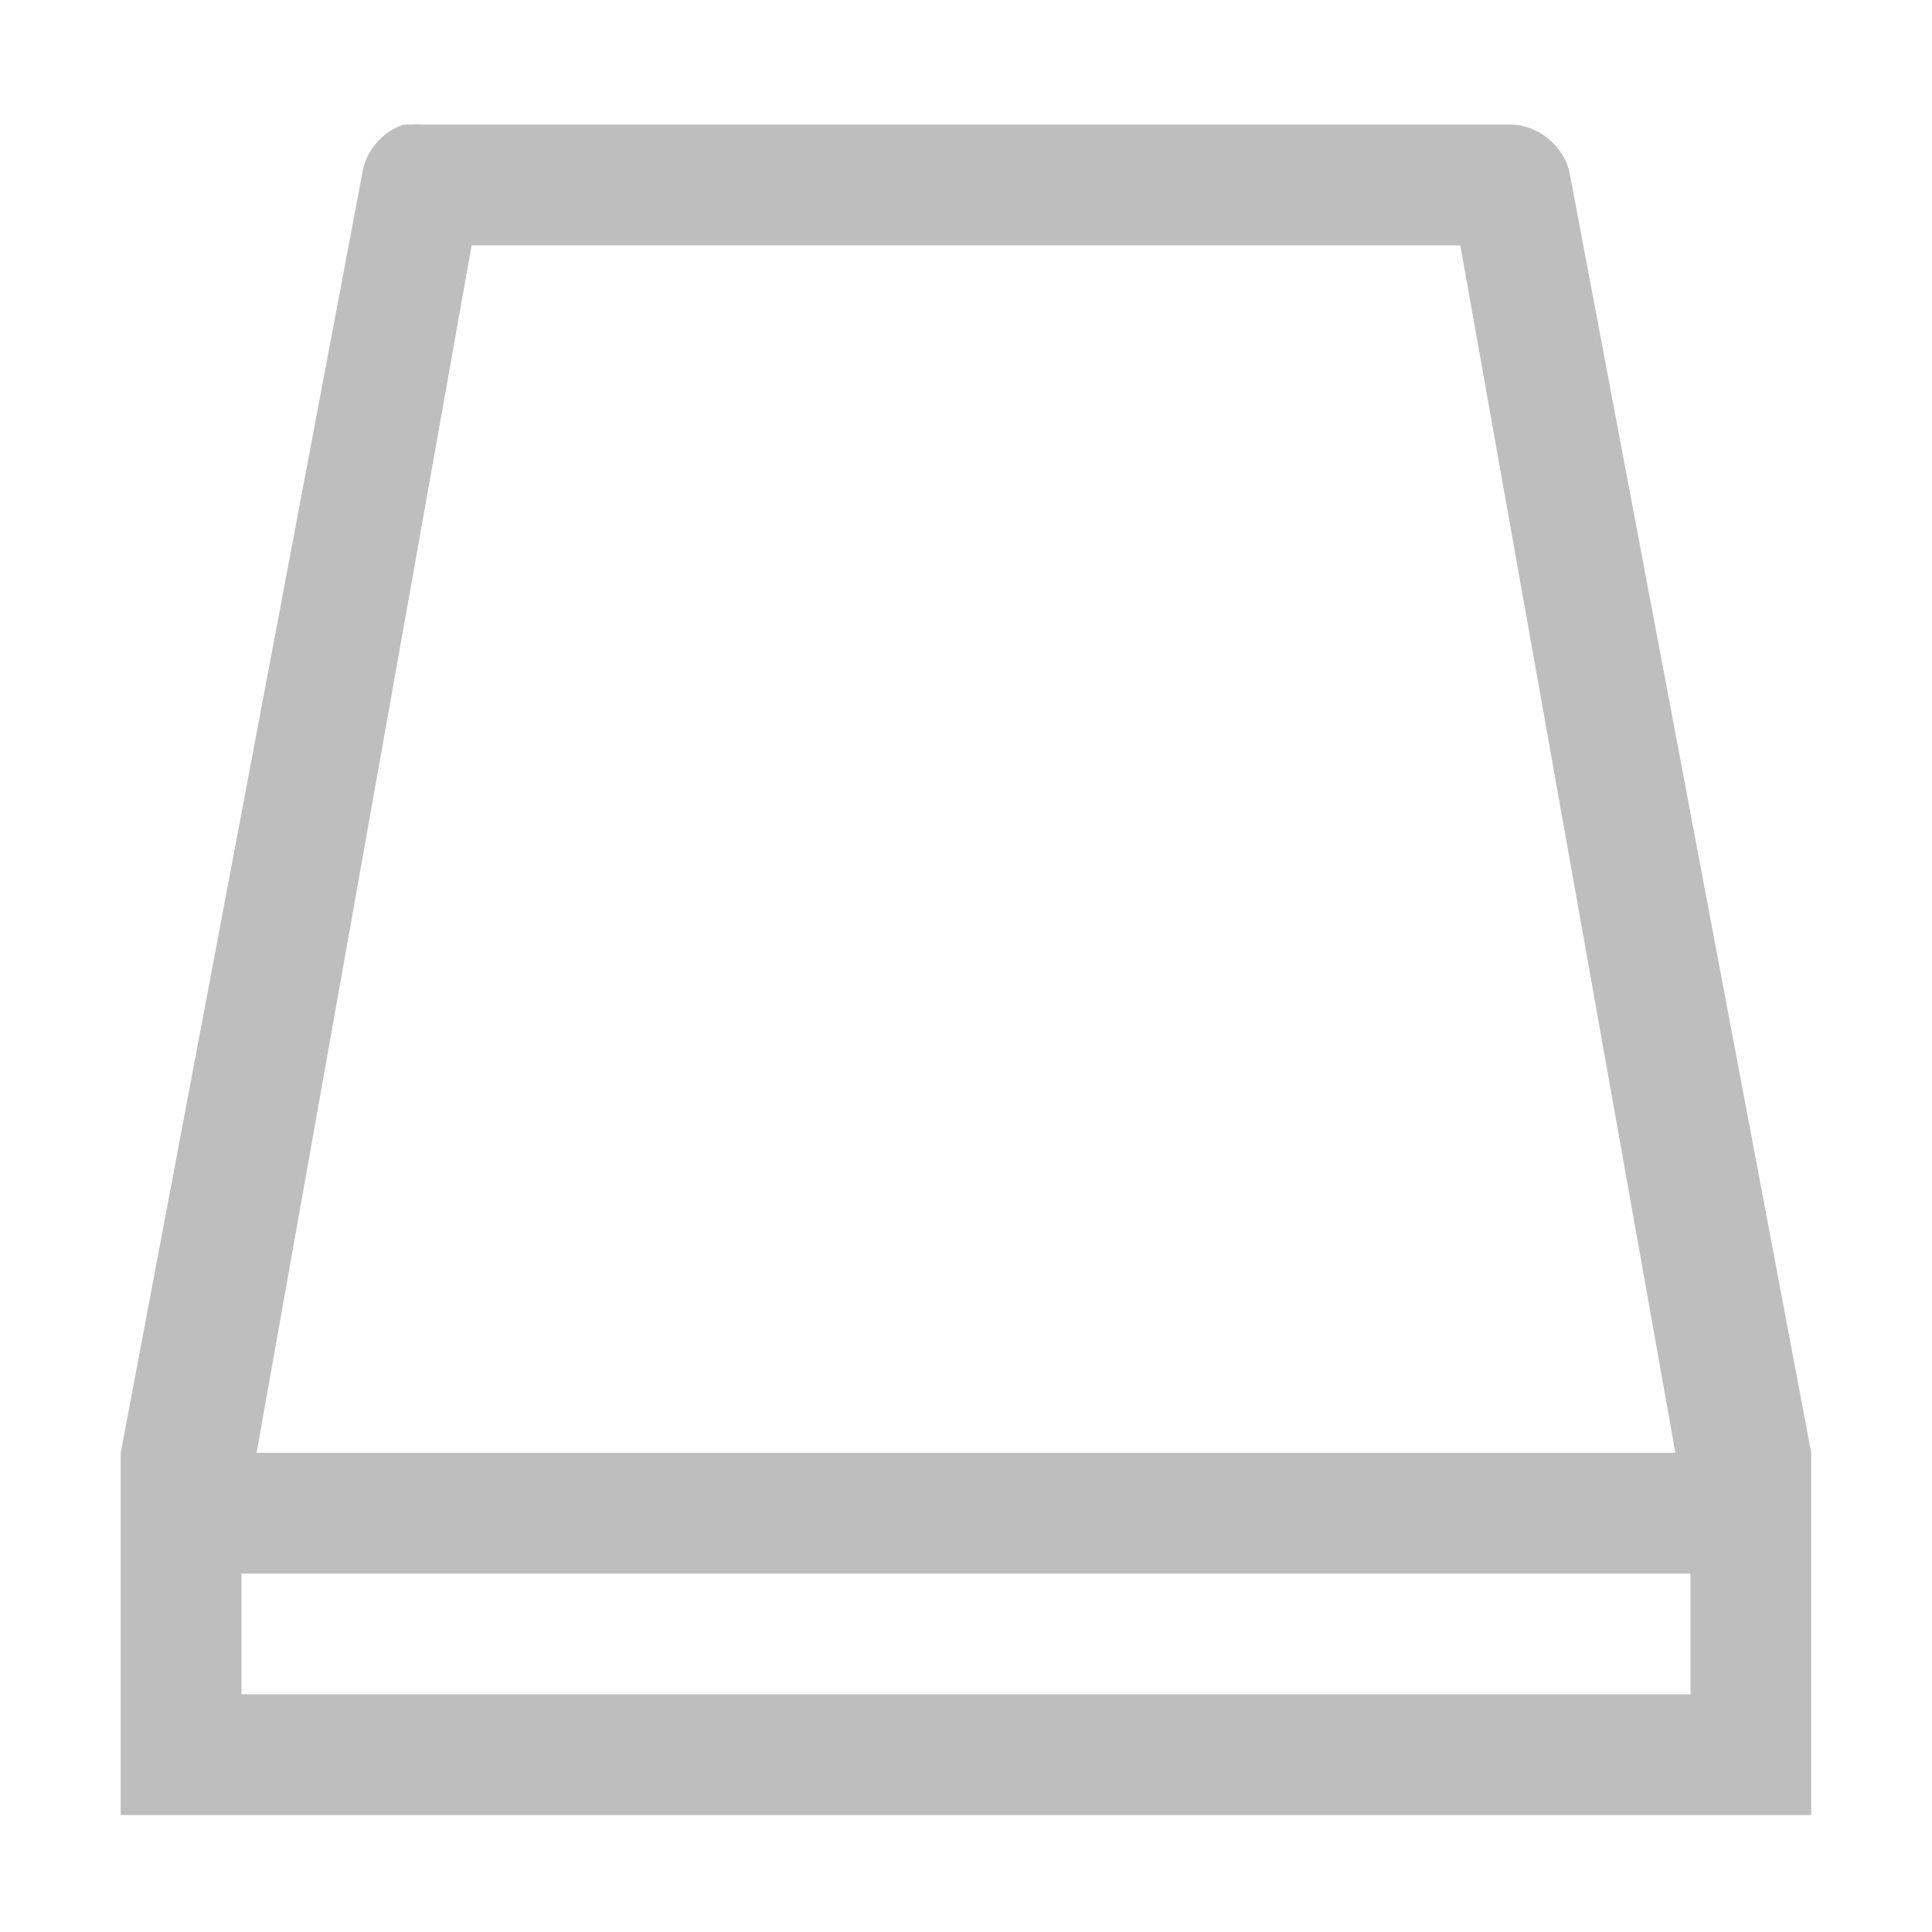
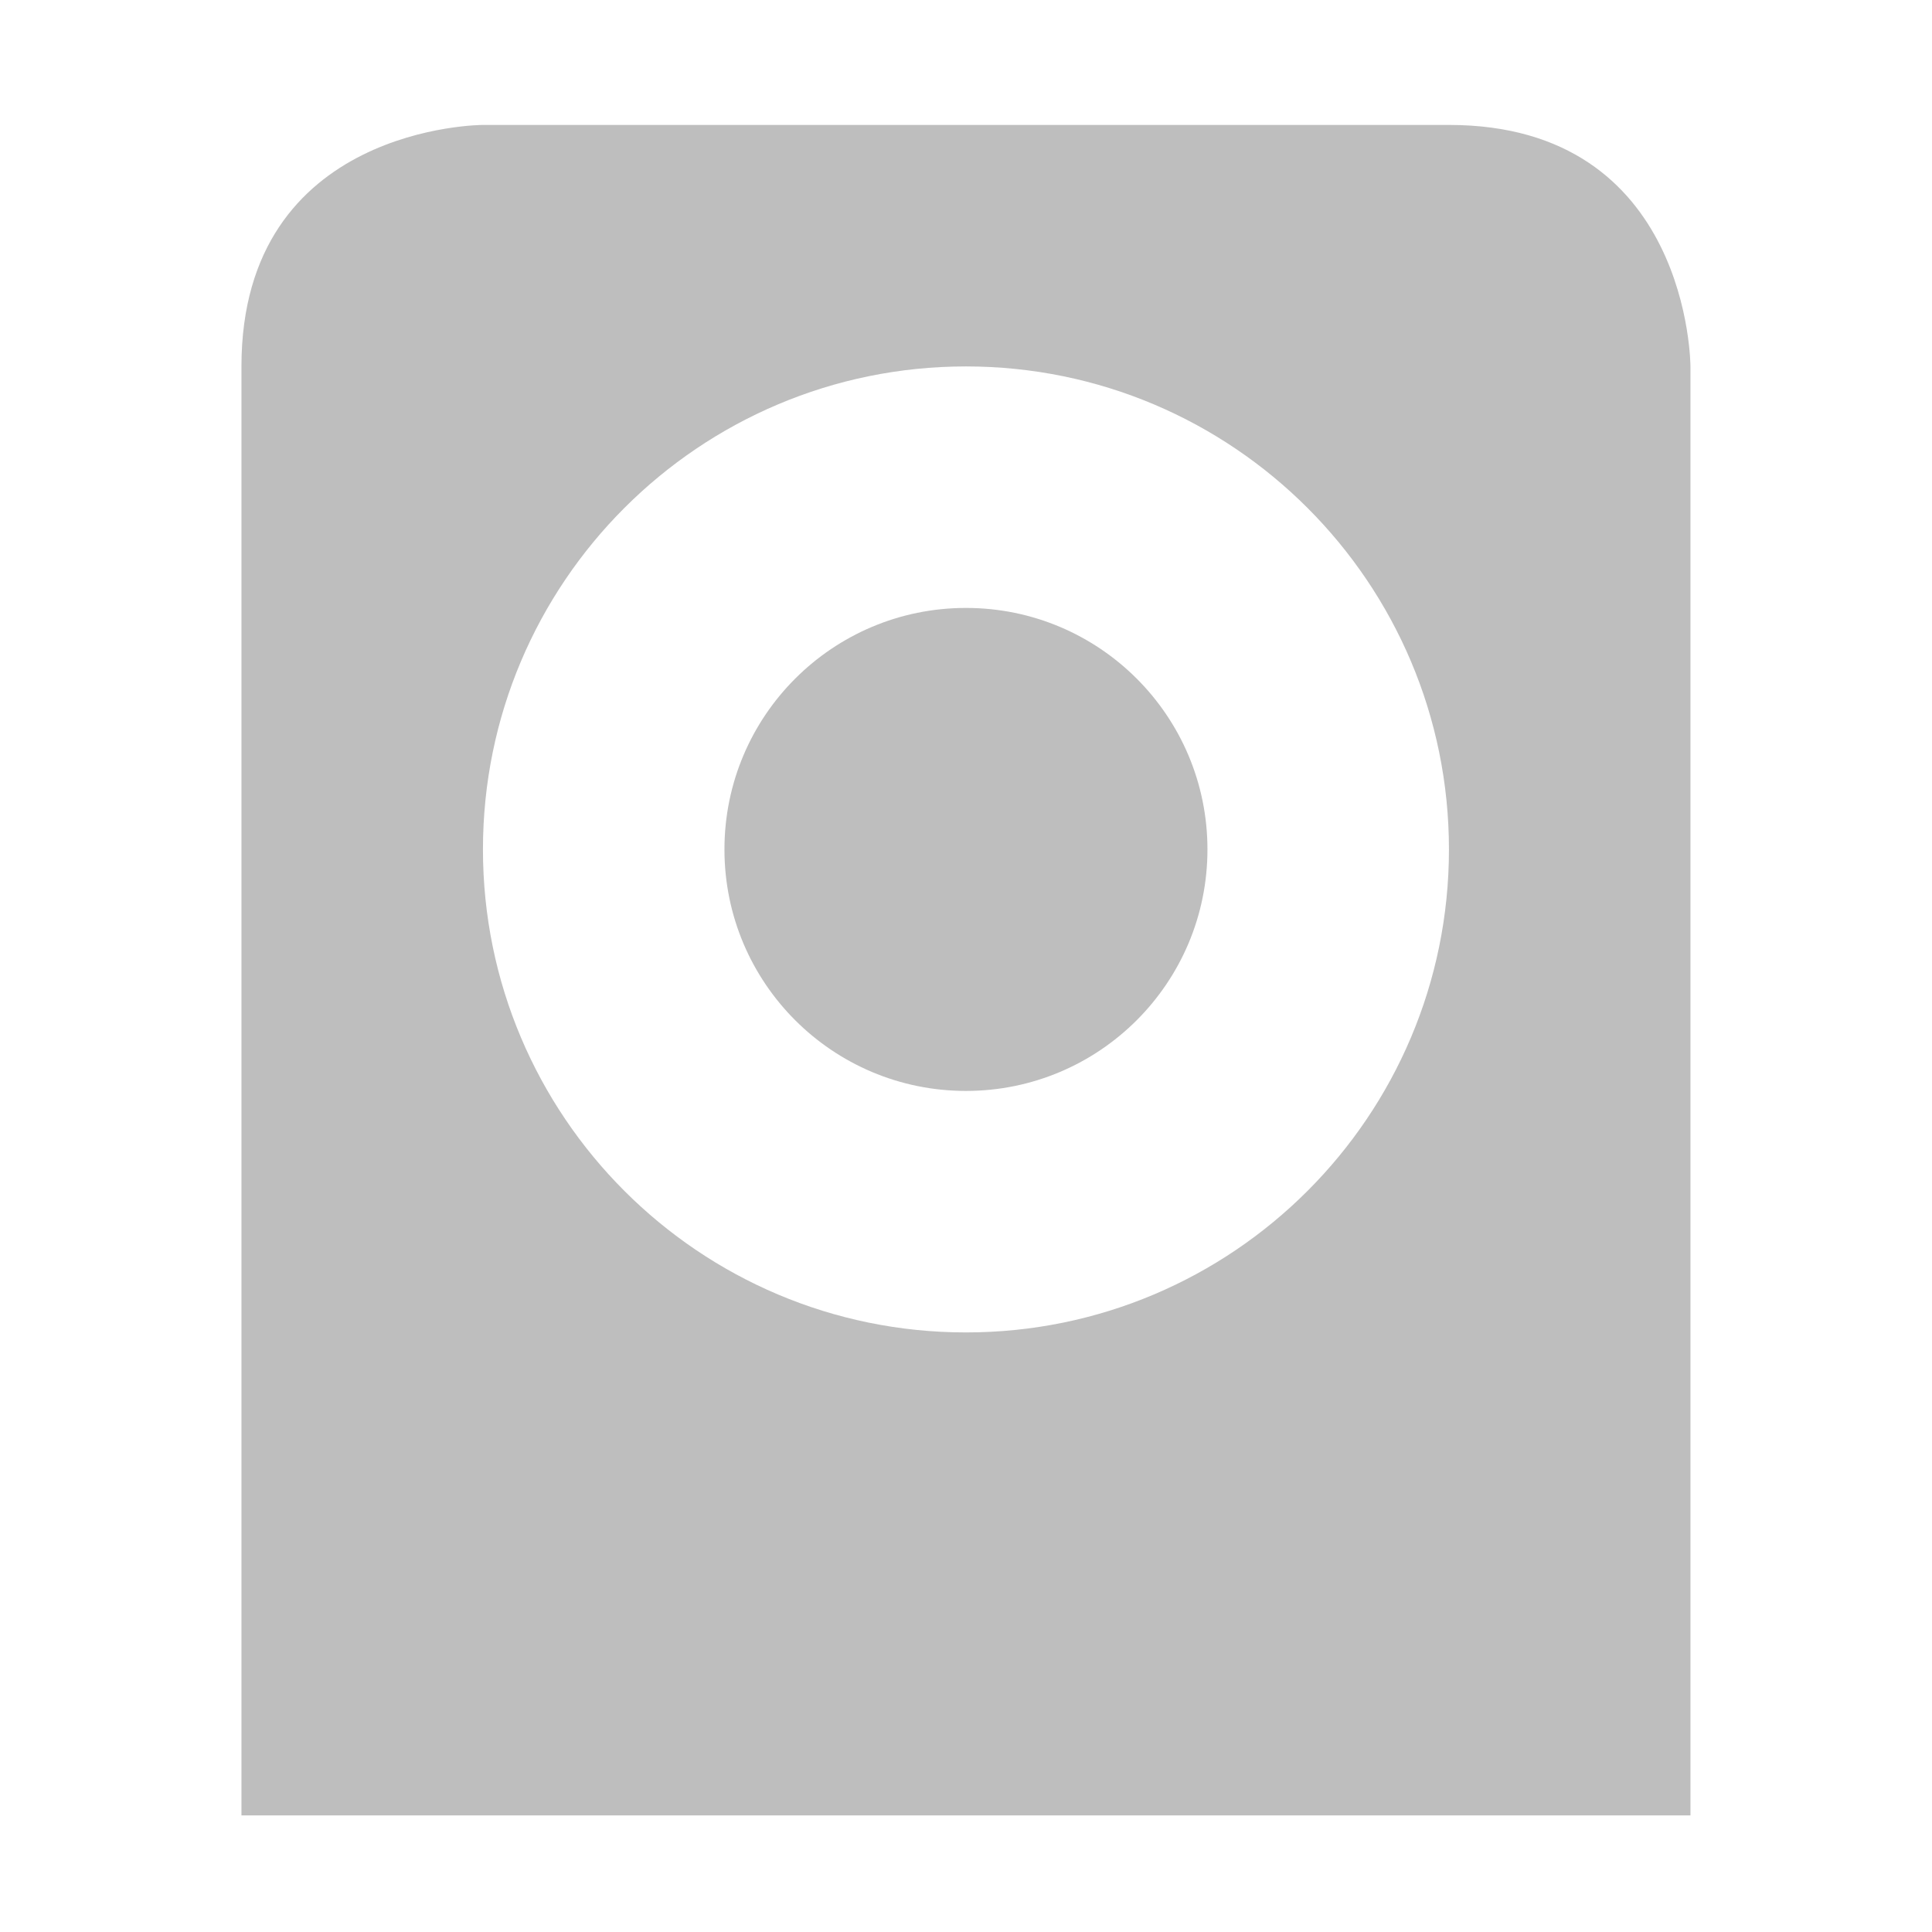
<svg xmlns="http://www.w3.org/2000/svg" xmlns:ns1="http://www.openswatchbook.org/uri/2009/osb" height="16" id="svg7384" style="enable-background:new" version="1.1" width="16">
  <defs id="defs7386">
    <linearGradient id="linearGradient5606" ns1:paint="solid">
      <stop id="stop5608" offset="0" style="stop-color:#000000;stop-opacity:1;" />
    </linearGradient>
    <filter color-interpolation-filters="sRGB" id="filter7554">
      <feBlend id="feBlend7556" in2="BackgroundImage" mode="darken" />
    </filter>
  </defs>
-   <g id="layer9" style="display:inline" transform="translate(-261.0002,116.0346)" />
-   <g id="layer10" style="display:inline;filter:url(#filter7554)" transform="translate(-261.0002,116.0346)">
-     <path d="m 264.344,-115.003 c -0.178,0.057 -0.317,0.221 -0.344,0.406 l -2,10.594 5e-5,0 c -5e-5,1 -5e-5,2 0,3 l 14,0 c -5e-5,-1 -5e-5,-2 0,-3 l -5e-5,0 -2,-10.594 c -0.044,-0.229 -0.267,-0.41 -0.5,-0.406 l -9,0 c -0.031,-0.003 -0.063,-0.003 -0.094,0 -0.021,-0.001 -0.042,-0.001 -0.062,0 z m 0.562,1 8.188,0 1.781,10 -11.75,0 z m -1.906,11 12,0 0,1 -12,0 z" id="rect4970" style="fill:#bebebe;fill-opacity:1;stroke:none" />
+   <g id="layer9" style="display:inline" transform="translate(-265.0004,119.0346)" />
+   <g id="layer10" style="display:inline;filter:url(#filter7554)" transform="translate(-265.0004,119.0346)">
+     <path d="m 269,-118 c 0,0 -2,0 -2,2 l 0,12 12,0 0,-12 c 0,0 0,-2 -2,-2 l -8,0 z m 4,2 c 2.209,0 4,1.791 4,4 0,2.209 -1.791,4 -4,4 -2.209,0 -4,-1.791 -4,-4 0,-2.209 1.791,-4 4,-4 z m 0,2 c -1.105,0 -2,0.895 -2,2 0,1.105 0.895,2 2,2 1.105,0 2,-0.895 2,-2 0,-1.105 -0.895,-2 -2,-2 z" id="rect4970" style="fill:#bebebe;fill-opacity:1;stroke:none" />
  </g>
-   <g id="layer1" style="display:inline" transform="translate(-20.00001,-500.9654)" />
-   <g id="layer14" style="display:inline" transform="translate(-261.0002,116.0346)" />
-   <g id="layer15" style="display:inline" transform="translate(-261.0002,116.0346)" />
-   <g id="g71291" style="display:inline" transform="translate(-261.0002,116.0346)" />
-   <g id="layer2" style="display:inline" transform="translate(-20.00001,-350.9654)" />
-   <g id="g6058" style="display:inline" transform="translate(-20.00001,-350.9654)" />
-   <g id="layer12" style="display:inline" transform="translate(-261.0002,116.0346)" />
+   <g id="layer1" style="display:inline" transform="translate(-24.00021,-497.9654)" />
+   <g id="layer14" style="display:inline" transform="translate(-265.0004,119.0346)" />
+   <g id="layer15" style="display:inline" transform="translate(-265.0004,119.0346)" />
+   <g id="g71291" style="display:inline" transform="translate(-265.0004,119.0346)" />
+   <g id="layer2" style="display:inline" transform="translate(-24.00021,-347.9654)" />
+   <g id="g6058" style="display:inline" transform="translate(-24.00021,-347.9654)" />
+   <g id="layer12" style="display:inline" transform="translate(-265.0004,119.0346)" />
</svg>
